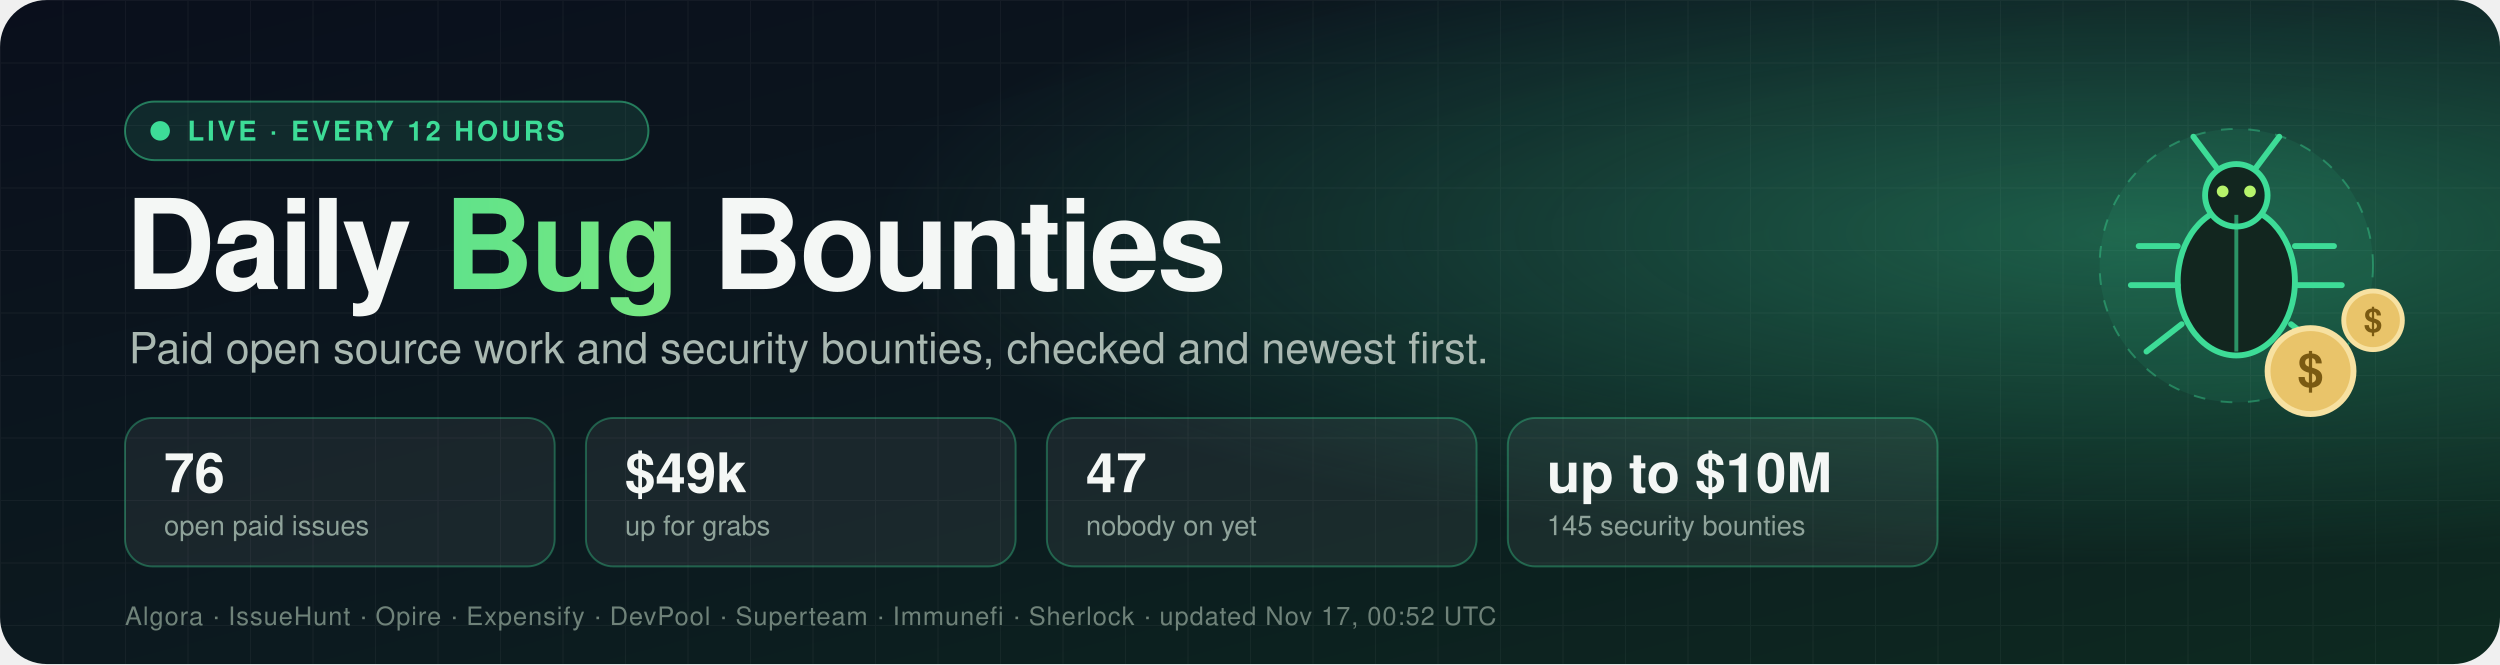
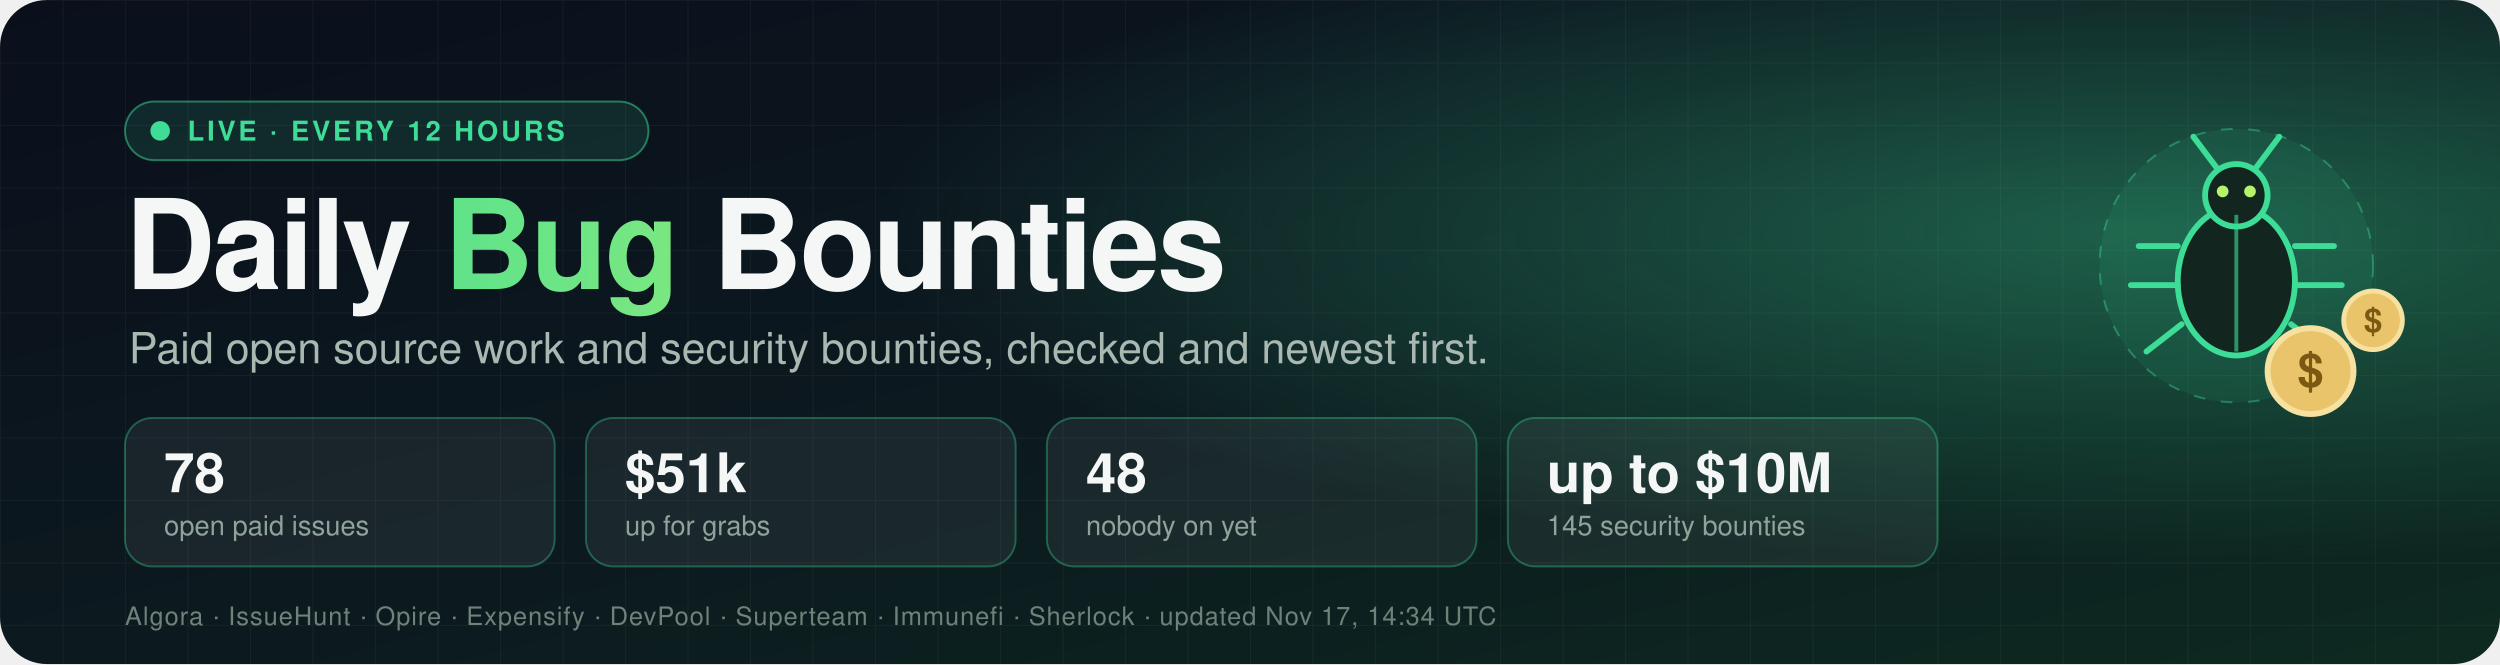
- <svg xmlns="http://www.w3.org/2000/svg" width="1280" height="340" viewBox="0 0 1280 340" role="img" aria-label="Daily Bug Bounties: 76 open paid issues worth $49k">
+ <svg xmlns="http://www.w3.org/2000/svg" width="1280" height="340" viewBox="0 0 1280 340" role="img" aria-label="Daily Bug Bounties: 78 open paid issues worth $51k">
  <defs>
    <linearGradient id="bg" x1="0" y1="0" x2="1" y2="1">
      <stop offset="0" stop-color="#0a0f1c" />
      <stop offset="0.55" stop-color="#0c1a1f" />
      <stop offset="1" stop-color="#0d2a20" />
    </linearGradient>
    <radialGradient id="glow" cx="0.85" cy="0.35" r="0.5">
      <stop offset="0" stop-color="#3ddc97" stop-opacity="0.35" />
      <stop offset="1" stop-color="#3ddc97" stop-opacity="0" />
    </radialGradient>
    <linearGradient id="accent" x1="0" y1="0" x2="1" y2="0">
      <stop offset="0" stop-color="#3ddc97" />
      <stop offset="1" stop-color="#b6f36b" />
    </linearGradient>
    <pattern id="grid" width="32" height="32" patternUnits="userSpaceOnUse">
      <path d="M32 0H0V32" fill="none" stroke="#ffffff" stroke-opacity="0.04" />
    </pattern>
    <style>
      text { font-family: -apple-system, BlinkMacSystemFont, "Segoe UI", Helvetica, Arial, sans-serif; }
      .title { font-size: 64px; font-weight: 800; fill: #f4f7f5; letter-spacing: -1.5px; }
      .tag { font-size: 22px; fill: #a9b8b1; }
      .num { font-size: 28px; font-weight: 800; fill: #f4f7f5; }
      .lbl { font-size: 14px; fill: #8fa39a; }
      .pill { font-size: 14px; font-weight: 700; fill: #3ddc97; letter-spacing: 1.5px; }
      .src { font-size: 13px; fill: #6f8279; letter-spacing: 0.5px; }
      .dot { animation: pulse 2s ease-in-out infinite; }
      .float { animation: bob 4s ease-in-out infinite; }
      @keyframes pulse { 0%, 100% { opacity: 1 } 50% { opacity: 0.25 } }
      @keyframes bob { 0%, 100% { transform: translateY(0) } 50% { transform: translateY(-8px) } }
    </style>
  </defs>
  <rect width="1280" height="340" rx="24" fill="url(#bg)" />
  <rect width="1280" height="340" rx="24" fill="url(#grid)" />
  <rect width="1280" height="340" rx="24" fill="url(#glow)" />
  <g transform="translate(64,52)">
    <rect width="268" height="30" rx="15" fill="#3ddc97" fill-opacity="0.12" stroke="#3ddc97" stroke-opacity="0.5" />
    <circle class="dot" cx="18" cy="15" r="5" fill="#3ddc97" />
    <text x="32" y="20" class="pill">LIVE · EVERY 12 HOURS</text>
  </g>
  <text x="64" y="148" class="title">Daily <tspan fill="url(#accent)">Bug</tspan> Bounties</text>
  <text x="66" y="186" class="tag">Paid open source work and security bounties, checked and newest first.</text>
  <g transform="translate(64,214)">
    <rect width="220" height="76" rx="14" fill="#ffffff" fill-opacity="0.06" stroke="#3ddc97" stroke-opacity="0.35" />
-     <text x="20" y="38" class="num">76</text>
+     <text x="20" y="38" class="num">78</text>
    <text x="20" y="60" class="lbl">open paid issues</text>
  </g>
  <g transform="translate(300,214)">
    <rect width="220" height="76" rx="14" fill="#ffffff" fill-opacity="0.06" stroke="#3ddc97" stroke-opacity="0.35" />
-     <text x="20" y="38" class="num">$49k</text>
+     <text x="20" y="38" class="num">$51k</text>
    <text x="20" y="60" class="lbl">up for grabs</text>
  </g>
  <g transform="translate(536,214)">
    <rect width="220" height="76" rx="14" fill="#ffffff" fill-opacity="0.06" stroke="#3ddc97" stroke-opacity="0.35" />
-     <text x="20" y="38" class="num">47</text>
+     <text x="20" y="38" class="num">48</text>
    <text x="20" y="60" class="lbl">nobody on yet</text>
  </g>
  <g transform="translate(772,214)">
    <rect width="220" height="76" rx="14" fill="#ffffff" fill-opacity="0.06" stroke="#3ddc97" stroke-opacity="0.35" />
    <text x="20" y="38" class="num">up to $10M</text>
    <text x="20" y="60" class="lbl">145 security bounties</text>
  </g>
-   <text x="64" y="320" class="src">Algora · IssueHunt · Opire · Expensify · DevPool · Superteam · Immunefi · Sherlock · updated Nov 17, 00:52 UTC</text>
+   <text x="64" y="320" class="src">Algora · IssueHunt · Opire · Expensify · DevPool · Superteam · Immunefi · Sherlock · updated Nov 17, 14:34 UTC</text>
  <g transform="translate(1065,40)">
    <g class="float">
      <g>
        <circle cx="80" cy="96" r="70" fill="#3ddc97" fill-opacity="0.08" stroke="#3ddc97" stroke-opacity="0.4" stroke-dasharray="6 8" />
        <ellipse cx="80" cy="104" rx="30" ry="38" fill="#12261f" stroke="#3ddc97" stroke-width="3" />
        <circle cx="80" cy="60" r="16" fill="#12261f" stroke="#3ddc97" stroke-width="3" />
        <line x1="80" y1="70" x2="80" y2="140" stroke="#3ddc97" stroke-width="2" stroke-opacity="0.6" />
        <path d="M70 46 L58 30 M90 46 L102 30" stroke="#3ddc97" stroke-width="3" stroke-linecap="round" />
        <path d="M50 86 H30 M50 106 H26 M52 126 L34 140 M110 86 H130 M110 106 H134 M108 126 L126 140" stroke="#3ddc97" stroke-width="3" stroke-linecap="round" />
        <circle cx="73" cy="58" r="3" fill="#b6f36b" />
        <circle cx="87" cy="58" r="3" fill="#b6f36b" />
      </g>
      <g transform="translate(118,150)">
        <circle r="22" fill="#e9c46a" stroke="#f7e1a1" stroke-width="3" />
        <text x="0" y="8" text-anchor="middle" style="font-size:24px;font-weight:800;fill:#7a5a12">$</text>
      </g>
      <g transform="translate(150,124)">
        <circle r="15" fill="#e9c46a" stroke="#f7e1a1" stroke-width="2.5" />
        <text x="0" y="6" text-anchor="middle" style="font-size:17px;font-weight:800;fill:#7a5a12">$</text>
      </g>
    </g>
  </g>
</svg>
